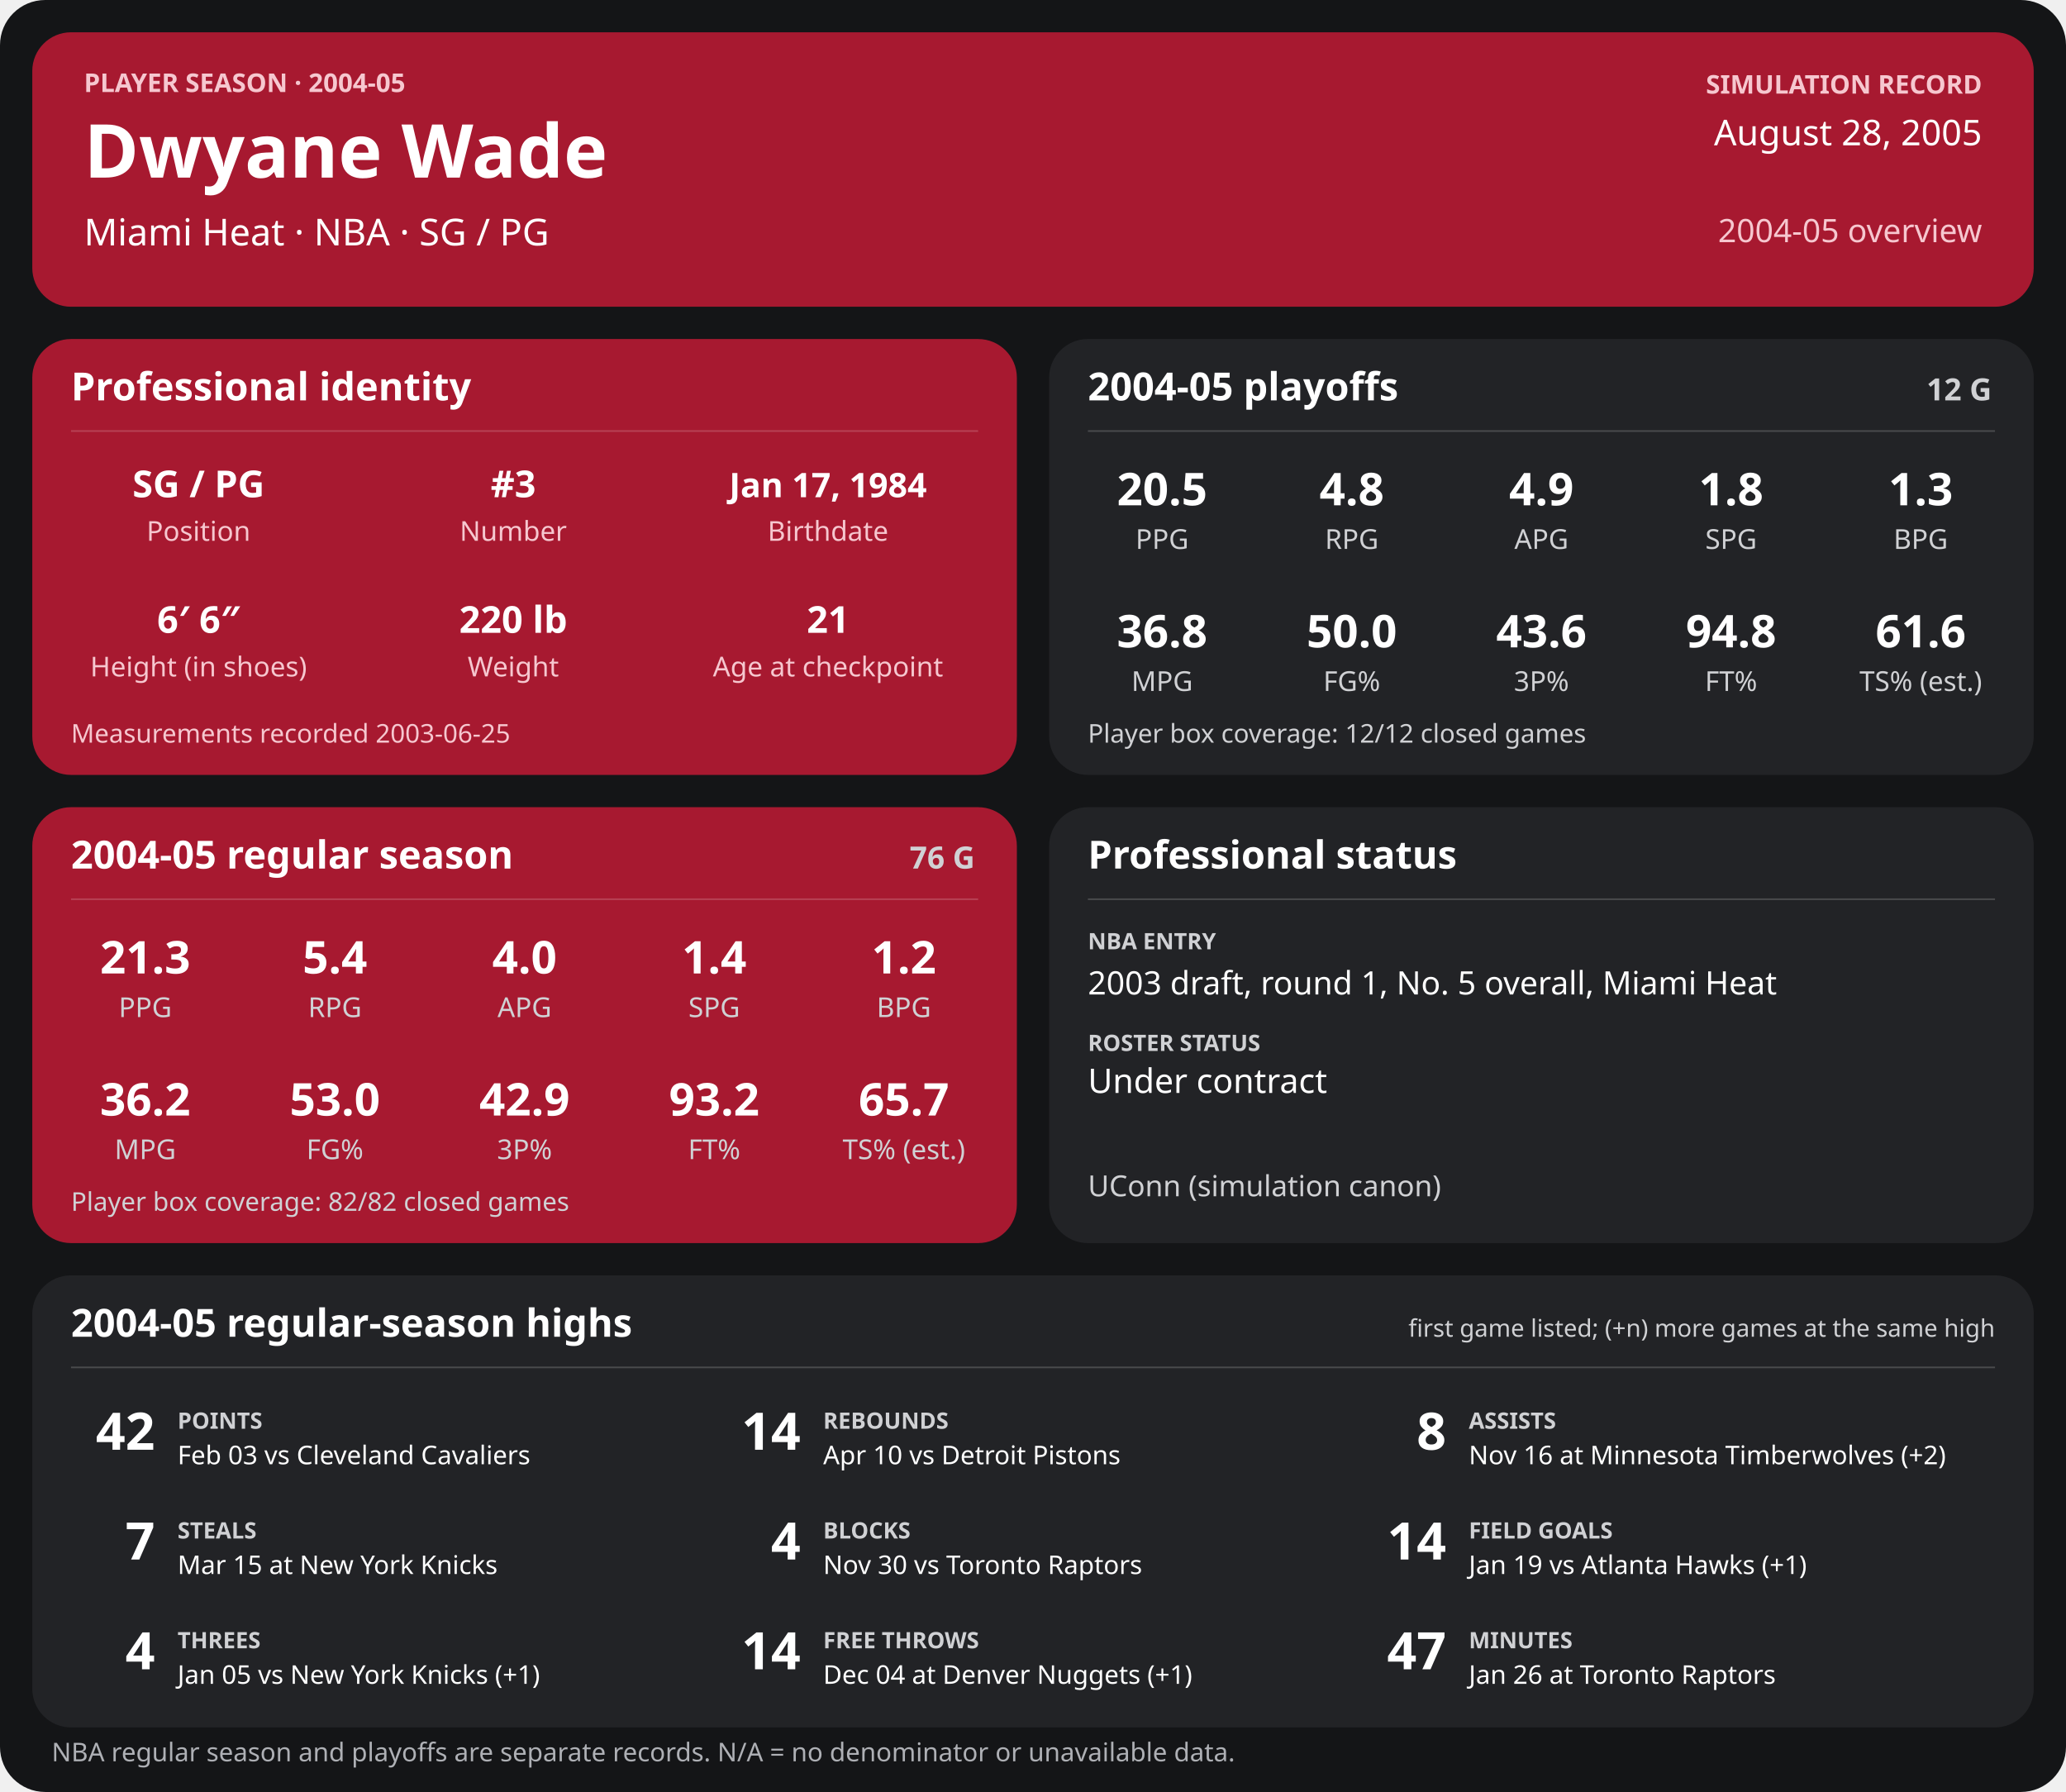
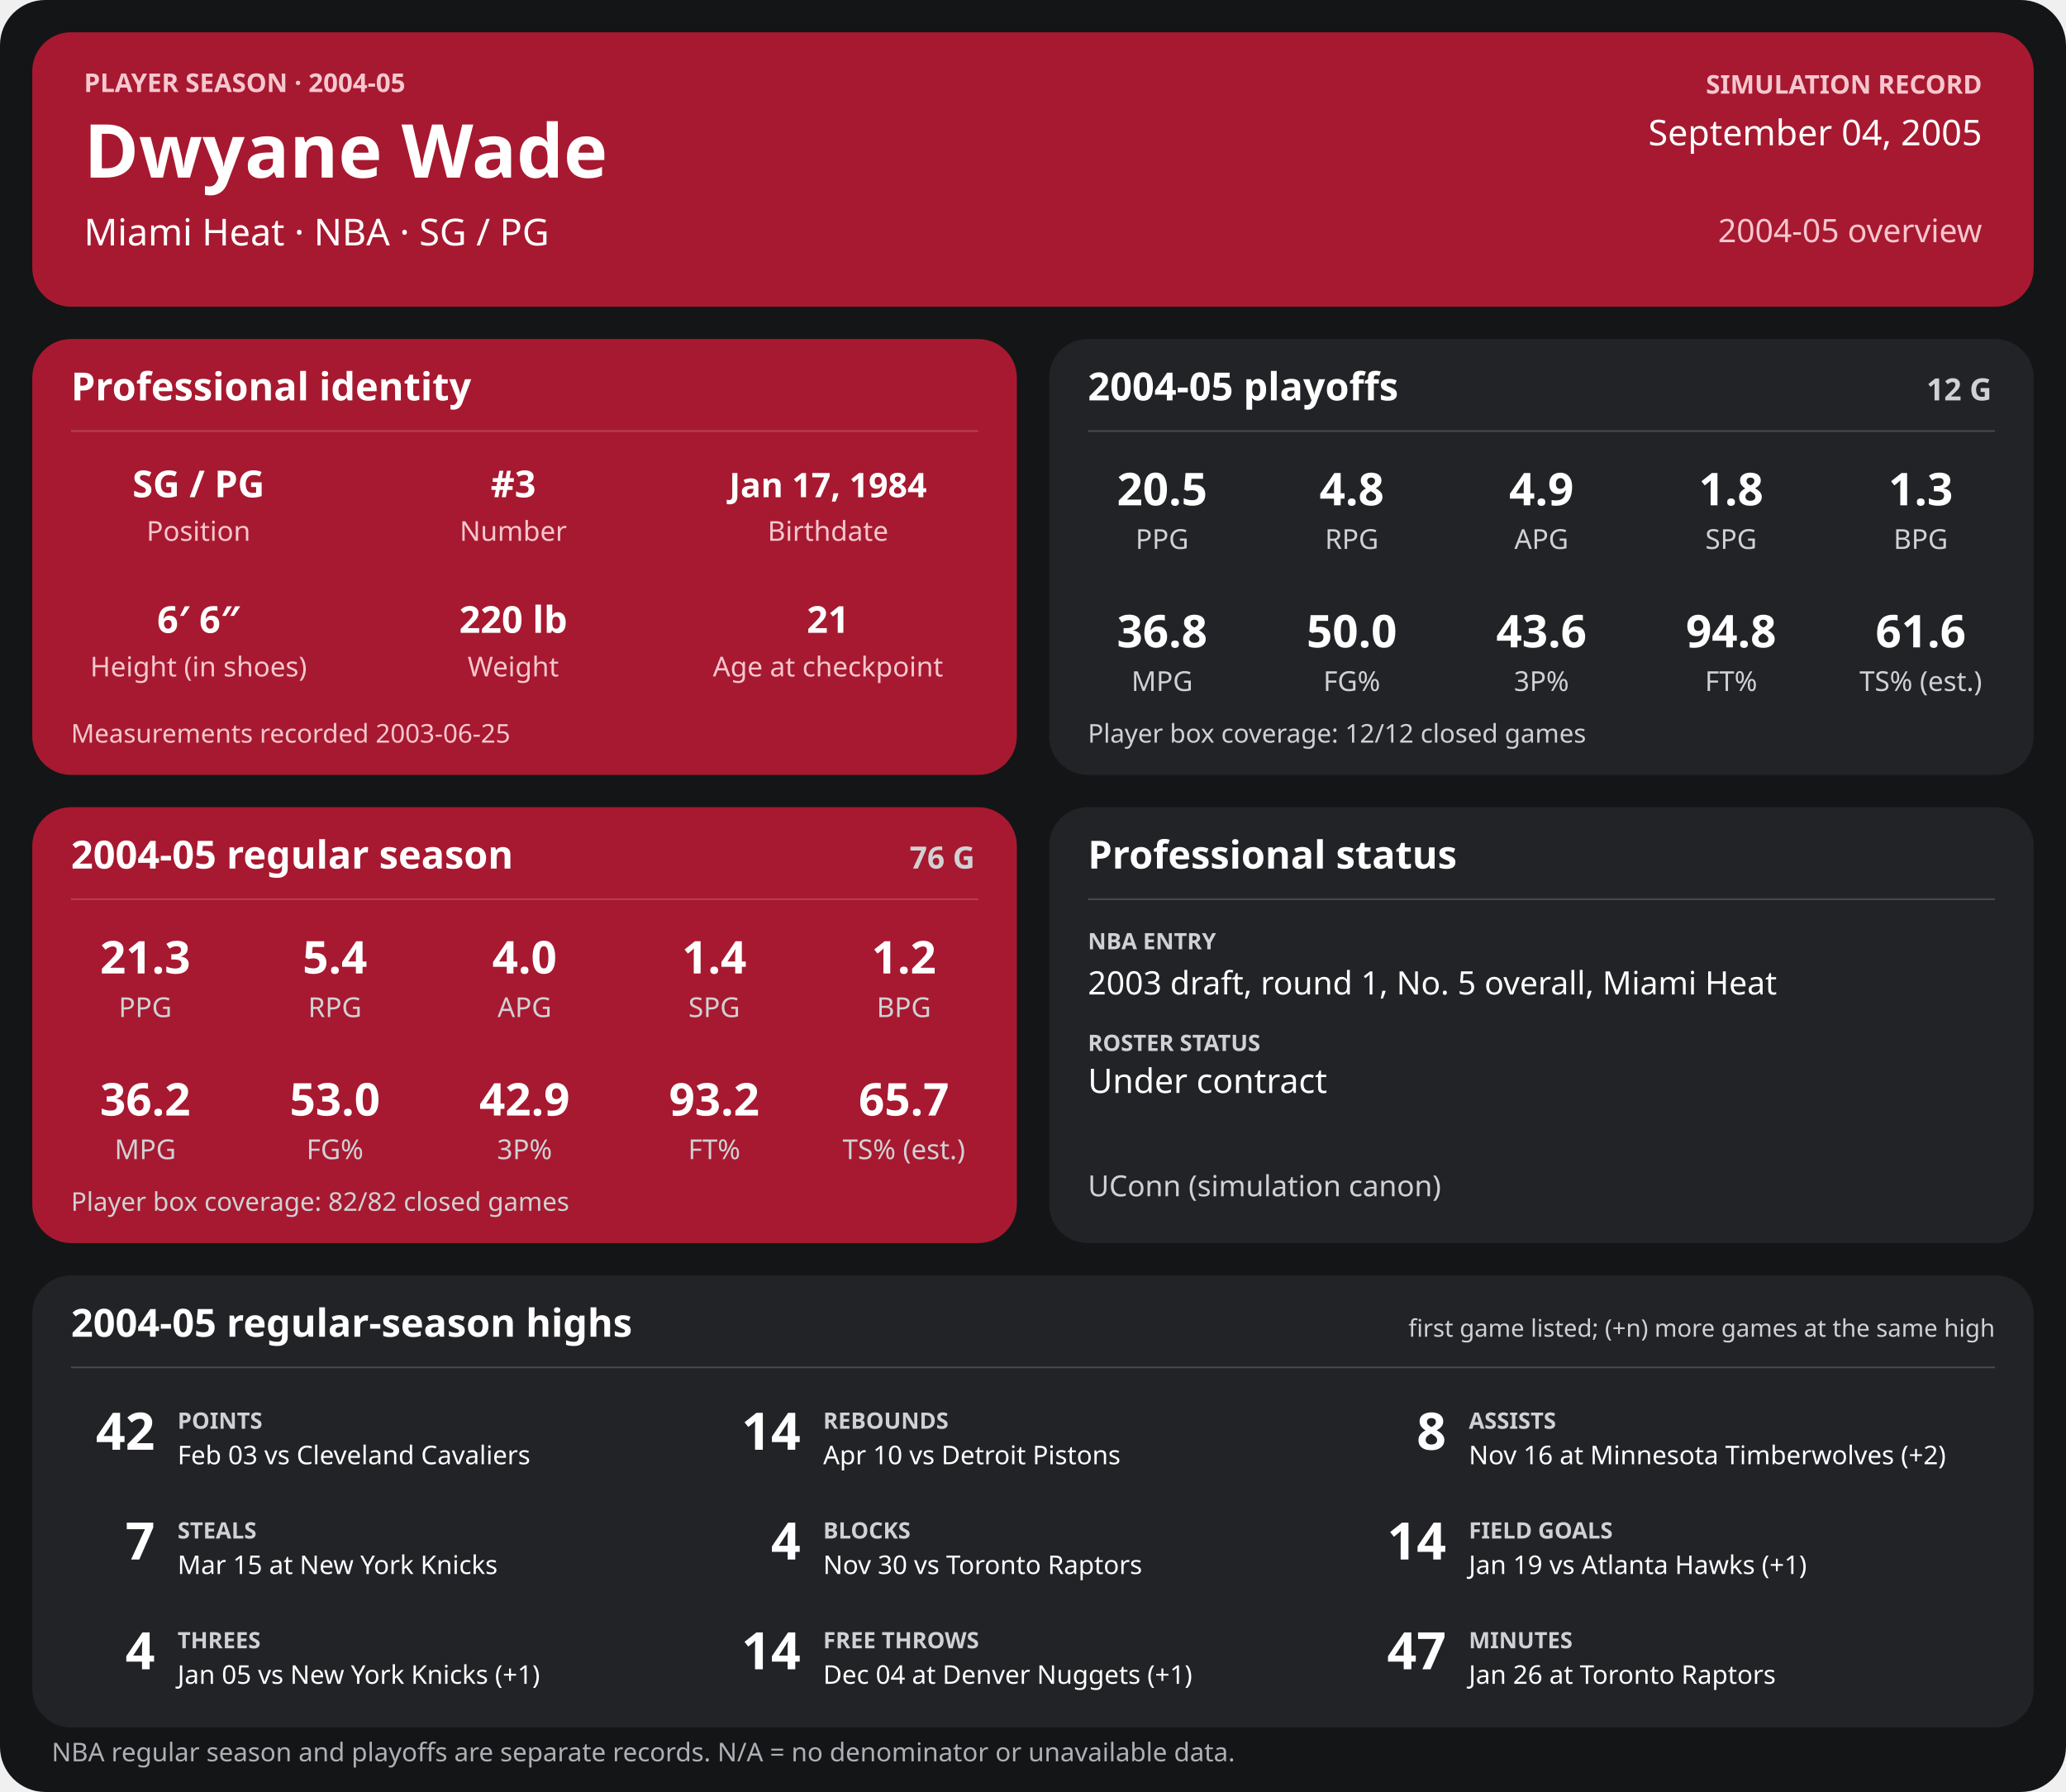
<svg xmlns="http://www.w3.org/2000/svg" width="1280" height="1110" viewBox="0 0 1280 1110" role="img" aria-labelledby="title desc">
  <rect width="1280" height="1110" rx="28" fill="#141517" />
  <g>
    <rect x="20" y="20" width="1240" height="170" rx="24" fill="#a71930" />
    <text x="52" y="57" font-family="sans-serif" fill="#f6c7cf" font-size="16" font-weight="700" text-anchor="start">PLAYER SEASON · 2004-05</text>
    <text x="52" y="110" font-family="sans-serif" fill="#ffffff" font-size="46" font-weight="700" text-anchor="start">Dwyane Wade</text>
    <text x="52" y="152" font-family="sans-serif" fill="#ffffff" font-size="23" font-weight="400" text-anchor="start">Miami Heat  ·  NBA  ·  SG / PG</text>
    <text x="1228" y="58" font-family="sans-serif" fill="#f6c7cf" font-size="16" font-weight="700" text-anchor="end">SIMULATION RECORD</text>
-     <text x="1228" y="90" font-family="sans-serif" fill="#ffffff" font-size="22" font-weight="500" text-anchor="end">August 28, 2005</text>
+     <text x="1228" y="90" font-family="sans-serif" fill="#ffffff" font-size="22" font-weight="500" text-anchor="end">September 04, 2005</text>
    <text x="1228" y="150" font-family="sans-serif" fill="#f6c7cf" font-size="20" font-weight="500" text-anchor="end">2004-05 overview</text>
    <rect x="20" y="210" width="610" height="270" rx="24" fill="#a71930" />
    <text x="44" y="248" font-family="sans-serif" fill="#ffffff" font-size="24" font-weight="700" text-anchor="start">Professional identity</text>
    <line x1="44" y1="267" x2="606" y2="267" stroke="#ffffff" stroke-opacity="0.18" />
    <text x="123" y="308" font-family="sans-serif" fill="#ffffff" font-size="23" font-weight="600" text-anchor="middle">SG / PG</text>
    <text x="123" y="335" font-family="sans-serif" fill="#f6c7cf" font-size="17" font-weight="400" text-anchor="middle">Position</text>
    <text x="318" y="308" font-family="sans-serif" fill="#ffffff" font-size="23" font-weight="600" text-anchor="middle">#3</text>
    <text x="318" y="335" font-family="sans-serif" fill="#f6c7cf" font-size="17" font-weight="400" text-anchor="middle">Number</text>
    <text x="513" y="308" font-family="sans-serif" fill="#ffffff" font-size="21" font-weight="600" text-anchor="middle">Jan 17, 1984</text>
    <text x="513" y="335" font-family="sans-serif" fill="#f6c7cf" font-size="17" font-weight="400" text-anchor="middle">Birthdate</text>
    <text x="123" y="392" font-family="sans-serif" fill="#ffffff" font-size="23" font-weight="600" text-anchor="middle">6′ 6″</text>
    <text x="123" y="419" font-family="sans-serif" fill="#f6c7cf" font-size="17" font-weight="400" text-anchor="middle">Height (in shoes)</text>
    <text x="318" y="392" font-family="sans-serif" fill="#ffffff" font-size="23" font-weight="600" text-anchor="middle">220 lb</text>
    <text x="318" y="419" font-family="sans-serif" fill="#f6c7cf" font-size="17" font-weight="400" text-anchor="middle">Weight</text>
    <text x="513" y="392" font-family="sans-serif" fill="#ffffff" font-size="23" font-weight="600" text-anchor="middle">21</text>
    <text x="513" y="419" font-family="sans-serif" fill="#f6c7cf" font-size="17" font-weight="400" text-anchor="middle">Age at checkpoint</text>
    <text x="44" y="460" font-family="sans-serif" fill="#f6c7cf" font-size="16" font-weight="400" text-anchor="start">Measurements recorded 2003-06-25</text>
    <rect x="650" y="210" width="610" height="270" rx="24" fill="#222326" />
    <text x="674" y="248" font-family="sans-serif" fill="#ffffff" font-size="24" font-weight="700" text-anchor="start">2004-05 playoffs</text>
    <text x="1234" y="248" font-family="sans-serif" fill="#d0d1d4" font-size="19" font-weight="700" text-anchor="end">12 G</text>
    <line x1="674" y1="267" x2="1236" y2="267" stroke="#ffffff" stroke-opacity="0.18" />
    <text x="720.0" y="313" font-family="sans-serif" fill="#ffffff" font-size="28" font-weight="600" text-anchor="middle">20.5</text>
    <text x="720.0" y="340" font-family="sans-serif" fill="#d0d1d4" font-size="17" font-weight="400" text-anchor="middle">PPG</text>
    <text x="837.5" y="313" font-family="sans-serif" fill="#ffffff" font-size="28" font-weight="600" text-anchor="middle">4.8</text>
    <text x="837.5" y="340" font-family="sans-serif" fill="#d0d1d4" font-size="17" font-weight="400" text-anchor="middle">RPG</text>
    <text x="955.0" y="313" font-family="sans-serif" fill="#ffffff" font-size="28" font-weight="600" text-anchor="middle">4.9</text>
    <text x="955.0" y="340" font-family="sans-serif" fill="#d0d1d4" font-size="17" font-weight="400" text-anchor="middle">APG</text>
    <text x="1072.5" y="313" font-family="sans-serif" fill="#ffffff" font-size="28" font-weight="600" text-anchor="middle">1.8</text>
    <text x="1072.5" y="340" font-family="sans-serif" fill="#d0d1d4" font-size="17" font-weight="400" text-anchor="middle">SPG</text>
    <text x="1190.0" y="313" font-family="sans-serif" fill="#ffffff" font-size="28" font-weight="600" text-anchor="middle">1.3</text>
    <text x="1190.0" y="340" font-family="sans-serif" fill="#d0d1d4" font-size="17" font-weight="400" text-anchor="middle">BPG</text>
    <text x="720.0" y="401" font-family="sans-serif" fill="#ffffff" font-size="28" font-weight="600" text-anchor="middle">36.8</text>
    <text x="720.0" y="428" font-family="sans-serif" fill="#d0d1d4" font-size="17" font-weight="400" text-anchor="middle">MPG</text>
    <text x="837.5" y="401" font-family="sans-serif" fill="#ffffff" font-size="28" font-weight="600" text-anchor="middle">50.0</text>
    <text x="837.5" y="428" font-family="sans-serif" fill="#d0d1d4" font-size="17" font-weight="400" text-anchor="middle">FG%</text>
    <text x="955.0" y="401" font-family="sans-serif" fill="#ffffff" font-size="28" font-weight="600" text-anchor="middle">43.6</text>
    <text x="955.0" y="428" font-family="sans-serif" fill="#d0d1d4" font-size="17" font-weight="400" text-anchor="middle">3P%</text>
    <text x="1072.5" y="401" font-family="sans-serif" fill="#ffffff" font-size="28" font-weight="600" text-anchor="middle">94.8</text>
    <text x="1072.5" y="428" font-family="sans-serif" fill="#d0d1d4" font-size="17" font-weight="400" text-anchor="middle">FT%</text>
    <text x="1190.0" y="401" font-family="sans-serif" fill="#ffffff" font-size="28" font-weight="600" text-anchor="middle">61.6</text>
    <text x="1190.0" y="428" font-family="sans-serif" fill="#d0d1d4" font-size="17" font-weight="400" text-anchor="middle">TS% (est.)</text>
    <text x="674" y="460" font-family="sans-serif" fill="#d0d1d4" font-size="16" font-weight="400" text-anchor="start">Player box coverage: 12/12 closed games</text>
    <rect x="20" y="500" width="610" height="270" rx="24" fill="#a71930" />
    <text x="44" y="538" font-family="sans-serif" fill="#ffffff" font-size="24" font-weight="700" text-anchor="start">2004-05 regular season</text>
    <text x="604" y="538" font-family="sans-serif" fill="#d0d1d4" font-size="19" font-weight="700" text-anchor="end">76 G</text>
    <line x1="44" y1="557" x2="606" y2="557" stroke="#ffffff" stroke-opacity="0.18" />
    <text x="90.0" y="603" font-family="sans-serif" fill="#ffffff" font-size="28" font-weight="600" text-anchor="middle">21.3</text>
    <text x="90.0" y="630" font-family="sans-serif" fill="#d0d1d4" font-size="17" font-weight="400" text-anchor="middle">PPG</text>
    <text x="207.5" y="603" font-family="sans-serif" fill="#ffffff" font-size="28" font-weight="600" text-anchor="middle">5.4</text>
    <text x="207.5" y="630" font-family="sans-serif" fill="#d0d1d4" font-size="17" font-weight="400" text-anchor="middle">RPG</text>
    <text x="325.0" y="603" font-family="sans-serif" fill="#ffffff" font-size="28" font-weight="600" text-anchor="middle">4.0</text>
    <text x="325.0" y="630" font-family="sans-serif" fill="#d0d1d4" font-size="17" font-weight="400" text-anchor="middle">APG</text>
    <text x="442.5" y="603" font-family="sans-serif" fill="#ffffff" font-size="28" font-weight="600" text-anchor="middle">1.4</text>
    <text x="442.5" y="630" font-family="sans-serif" fill="#d0d1d4" font-size="17" font-weight="400" text-anchor="middle">SPG</text>
    <text x="560.0" y="603" font-family="sans-serif" fill="#ffffff" font-size="28" font-weight="600" text-anchor="middle">1.2</text>
    <text x="560.0" y="630" font-family="sans-serif" fill="#d0d1d4" font-size="17" font-weight="400" text-anchor="middle">BPG</text>
    <text x="90.0" y="691" font-family="sans-serif" fill="#ffffff" font-size="28" font-weight="600" text-anchor="middle">36.2</text>
    <text x="90.0" y="718" font-family="sans-serif" fill="#d0d1d4" font-size="17" font-weight="400" text-anchor="middle">MPG</text>
    <text x="207.5" y="691" font-family="sans-serif" fill="#ffffff" font-size="28" font-weight="600" text-anchor="middle">53.0</text>
    <text x="207.5" y="718" font-family="sans-serif" fill="#d0d1d4" font-size="17" font-weight="400" text-anchor="middle">FG%</text>
    <text x="325.0" y="691" font-family="sans-serif" fill="#ffffff" font-size="28" font-weight="600" text-anchor="middle">42.9</text>
    <text x="325.0" y="718" font-family="sans-serif" fill="#d0d1d4" font-size="17" font-weight="400" text-anchor="middle">3P%</text>
    <text x="442.5" y="691" font-family="sans-serif" fill="#ffffff" font-size="28" font-weight="600" text-anchor="middle">93.2</text>
    <text x="442.5" y="718" font-family="sans-serif" fill="#d0d1d4" font-size="17" font-weight="400" text-anchor="middle">FT%</text>
    <text x="560.0" y="691" font-family="sans-serif" fill="#ffffff" font-size="28" font-weight="600" text-anchor="middle">65.7</text>
    <text x="560.0" y="718" font-family="sans-serif" fill="#d0d1d4" font-size="17" font-weight="400" text-anchor="middle">TS% (est.)</text>
    <text x="44" y="750" font-family="sans-serif" fill="#d0d1d4" font-size="16" font-weight="400" text-anchor="start">Player box coverage: 82/82 closed games</text>
    <rect x="650" y="500" width="610" height="270" rx="24" fill="#222326" />
    <text x="674" y="538" font-family="sans-serif" fill="#ffffff" font-size="24" font-weight="700" text-anchor="start">Professional status</text>
    <line x1="674" y1="557" x2="1236" y2="557" stroke="#ffffff" stroke-opacity="0.18" />
    <text x="674" y="588" font-family="sans-serif" fill="#d0d1d4" font-size="14" font-weight="700" text-anchor="start">NBA ENTRY</text>
    <text x="674" y="616" font-family="sans-serif" fill="#ffffff" font-size="20" font-weight="500" text-anchor="start">2003 draft, round 1, No. 5 overall, Miami Heat</text>
    <text x="674" y="651" font-family="sans-serif" fill="#d0d1d4" font-size="14" font-weight="700" text-anchor="start">ROSTER STATUS</text>
    <text x="674" y="677" font-family="sans-serif" fill="#ffffff" font-size="21" font-weight="500" text-anchor="start">Under contract</text>
    <text x="674" y="741" font-family="sans-serif" fill="#d0d1d4" font-size="18" font-weight="400" text-anchor="start">UConn (simulation canon)</text>
    <rect x="20" y="790" width="1240" height="280" rx="24" fill="#222326" />
    <text x="44" y="828" font-family="sans-serif" fill="#ffffff" font-size="24" font-weight="700" text-anchor="start">2004-05 regular-season highs</text>
    <text x="1236" y="828" font-family="sans-serif" fill="#d0d1d4" font-size="15" font-weight="400" text-anchor="end">first game listed; (+n) more games at the same high</text>
    <line x1="44" y1="847" x2="1236" y2="847" stroke="#ffffff" stroke-opacity="0.18" />
    <text x="96" y="898" font-family="sans-serif" fill="#ffffff" font-size="32" font-weight="700" text-anchor="end">42</text>
    <text x="110" y="885" font-family="sans-serif" fill="#d0d1d4" font-size="14" font-weight="700" text-anchor="start">POINTS</text>
    <text x="110" y="907" font-family="sans-serif" fill="#ffffff" font-size="16" font-weight="400" text-anchor="start">Feb 03 vs Cleveland Cavaliers</text>
    <text x="496" y="898" font-family="sans-serif" fill="#ffffff" font-size="32" font-weight="700" text-anchor="end">14</text>
    <text x="510" y="885" font-family="sans-serif" fill="#d0d1d4" font-size="14" font-weight="700" text-anchor="start">REBOUNDS</text>
    <text x="510" y="907" font-family="sans-serif" fill="#ffffff" font-size="16" font-weight="400" text-anchor="start">Apr 10 vs Detroit Pistons</text>
    <text x="896" y="898" font-family="sans-serif" fill="#ffffff" font-size="32" font-weight="700" text-anchor="end">8</text>
    <text x="910" y="885" font-family="sans-serif" fill="#d0d1d4" font-size="14" font-weight="700" text-anchor="start">ASSISTS</text>
    <text x="910" y="907" font-family="sans-serif" fill="#ffffff" font-size="16" font-weight="400" text-anchor="start">Nov 16 at Minnesota Timberwolves (+2)</text>
    <text x="96" y="966" font-family="sans-serif" fill="#ffffff" font-size="32" font-weight="700" text-anchor="end">7</text>
    <text x="110" y="953" font-family="sans-serif" fill="#d0d1d4" font-size="14" font-weight="700" text-anchor="start">STEALS</text>
    <text x="110" y="975" font-family="sans-serif" fill="#ffffff" font-size="16" font-weight="400" text-anchor="start">Mar 15 at New York Knicks</text>
    <text x="496" y="966" font-family="sans-serif" fill="#ffffff" font-size="32" font-weight="700" text-anchor="end">4</text>
    <text x="510" y="953" font-family="sans-serif" fill="#d0d1d4" font-size="14" font-weight="700" text-anchor="start">BLOCKS</text>
    <text x="510" y="975" font-family="sans-serif" fill="#ffffff" font-size="16" font-weight="400" text-anchor="start">Nov 30 vs Toronto Raptors</text>
    <text x="896" y="966" font-family="sans-serif" fill="#ffffff" font-size="32" font-weight="700" text-anchor="end">14</text>
    <text x="910" y="953" font-family="sans-serif" fill="#d0d1d4" font-size="14" font-weight="700" text-anchor="start">FIELD GOALS</text>
    <text x="910" y="975" font-family="sans-serif" fill="#ffffff" font-size="16" font-weight="400" text-anchor="start">Jan 19 vs Atlanta Hawks (+1)</text>
    <text x="96" y="1034" font-family="sans-serif" fill="#ffffff" font-size="32" font-weight="700" text-anchor="end">4</text>
    <text x="110" y="1021" font-family="sans-serif" fill="#d0d1d4" font-size="14" font-weight="700" text-anchor="start">THREES</text>
    <text x="110" y="1043" font-family="sans-serif" fill="#ffffff" font-size="16" font-weight="400" text-anchor="start">Jan 05 vs New York Knicks (+1)</text>
    <text x="496" y="1034" font-family="sans-serif" fill="#ffffff" font-size="32" font-weight="700" text-anchor="end">14</text>
    <text x="510" y="1021" font-family="sans-serif" fill="#d0d1d4" font-size="14" font-weight="700" text-anchor="start">FREE THROWS</text>
    <text x="510" y="1043" font-family="sans-serif" fill="#ffffff" font-size="16" font-weight="400" text-anchor="start">Dec 04 at Denver Nuggets (+1)</text>
    <text x="896" y="1034" font-family="sans-serif" fill="#ffffff" font-size="32" font-weight="700" text-anchor="end">47</text>
    <text x="910" y="1021" font-family="sans-serif" fill="#d0d1d4" font-size="14" font-weight="700" text-anchor="start">MINUTES</text>
    <text x="910" y="1043" font-family="sans-serif" fill="#ffffff" font-size="16" font-weight="400" text-anchor="start">Jan 26 at Toronto Raptors</text>
    <text x="32" y="1091" font-family="sans-serif" fill="#aeb0b5" font-size="16" font-weight="400" text-anchor="start">NBA regular season and playoffs are separate records. N/A = no denominator or unavailable data.</text>
  </g>
</svg>
